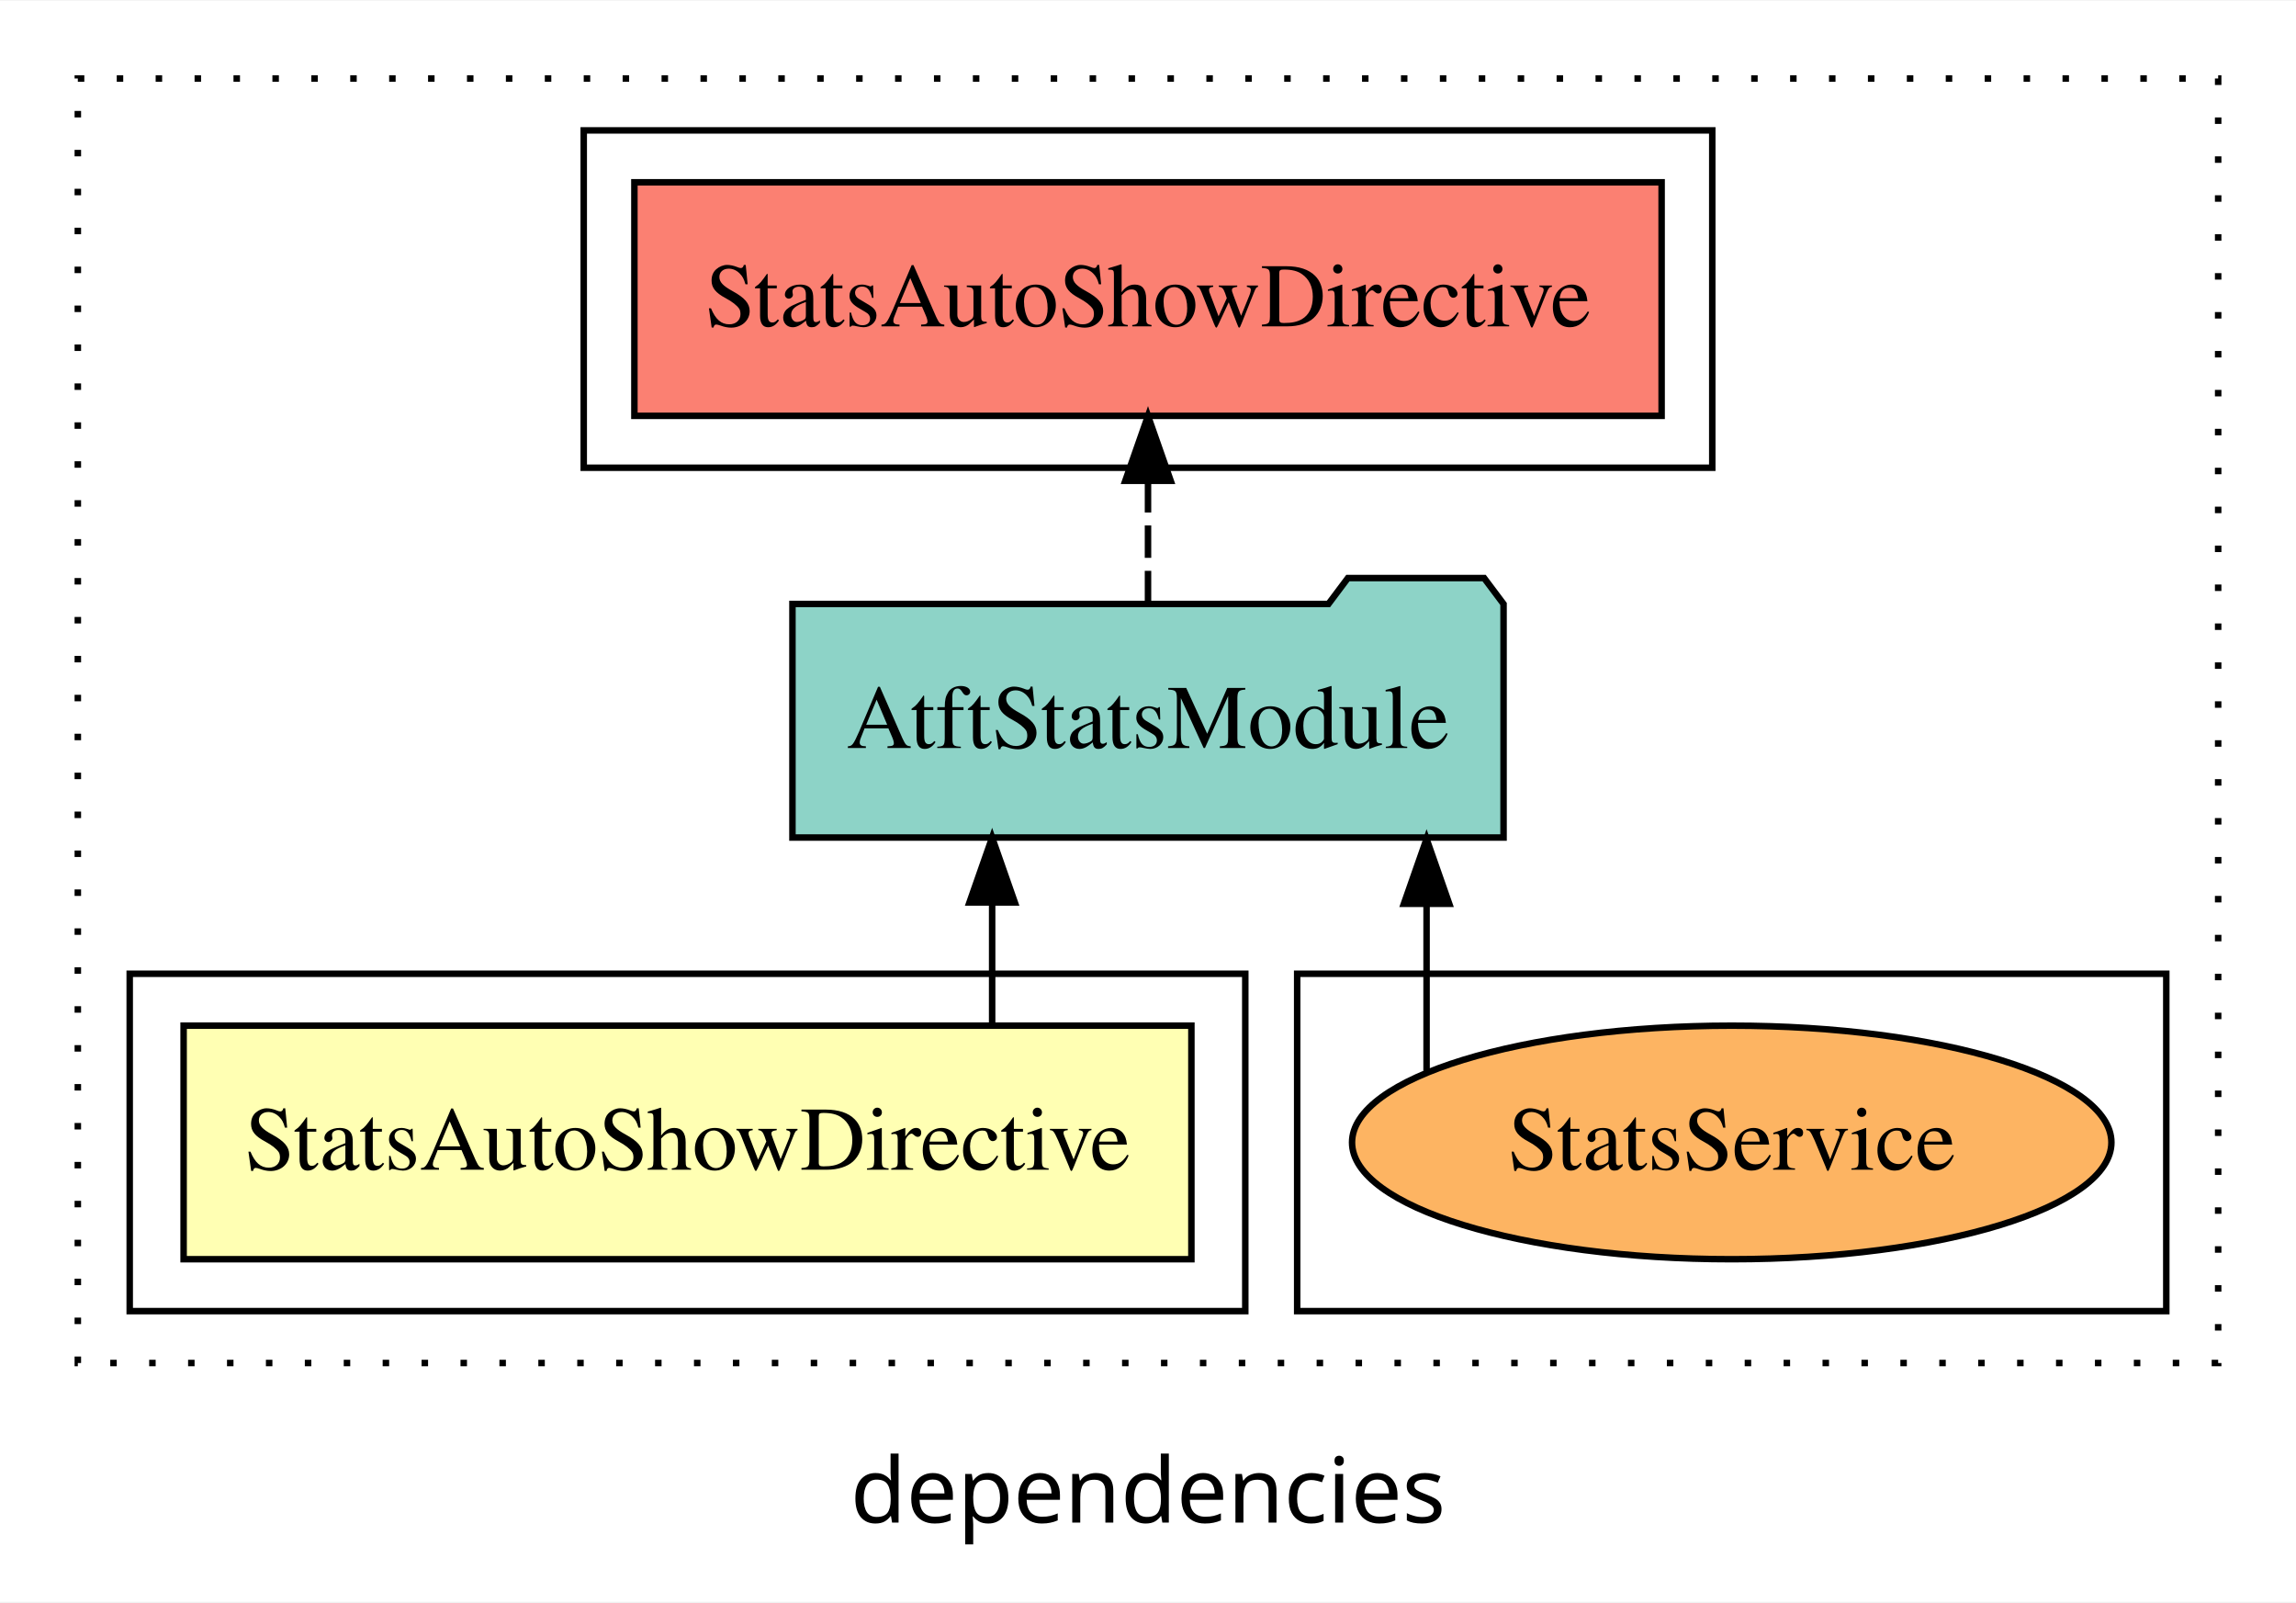
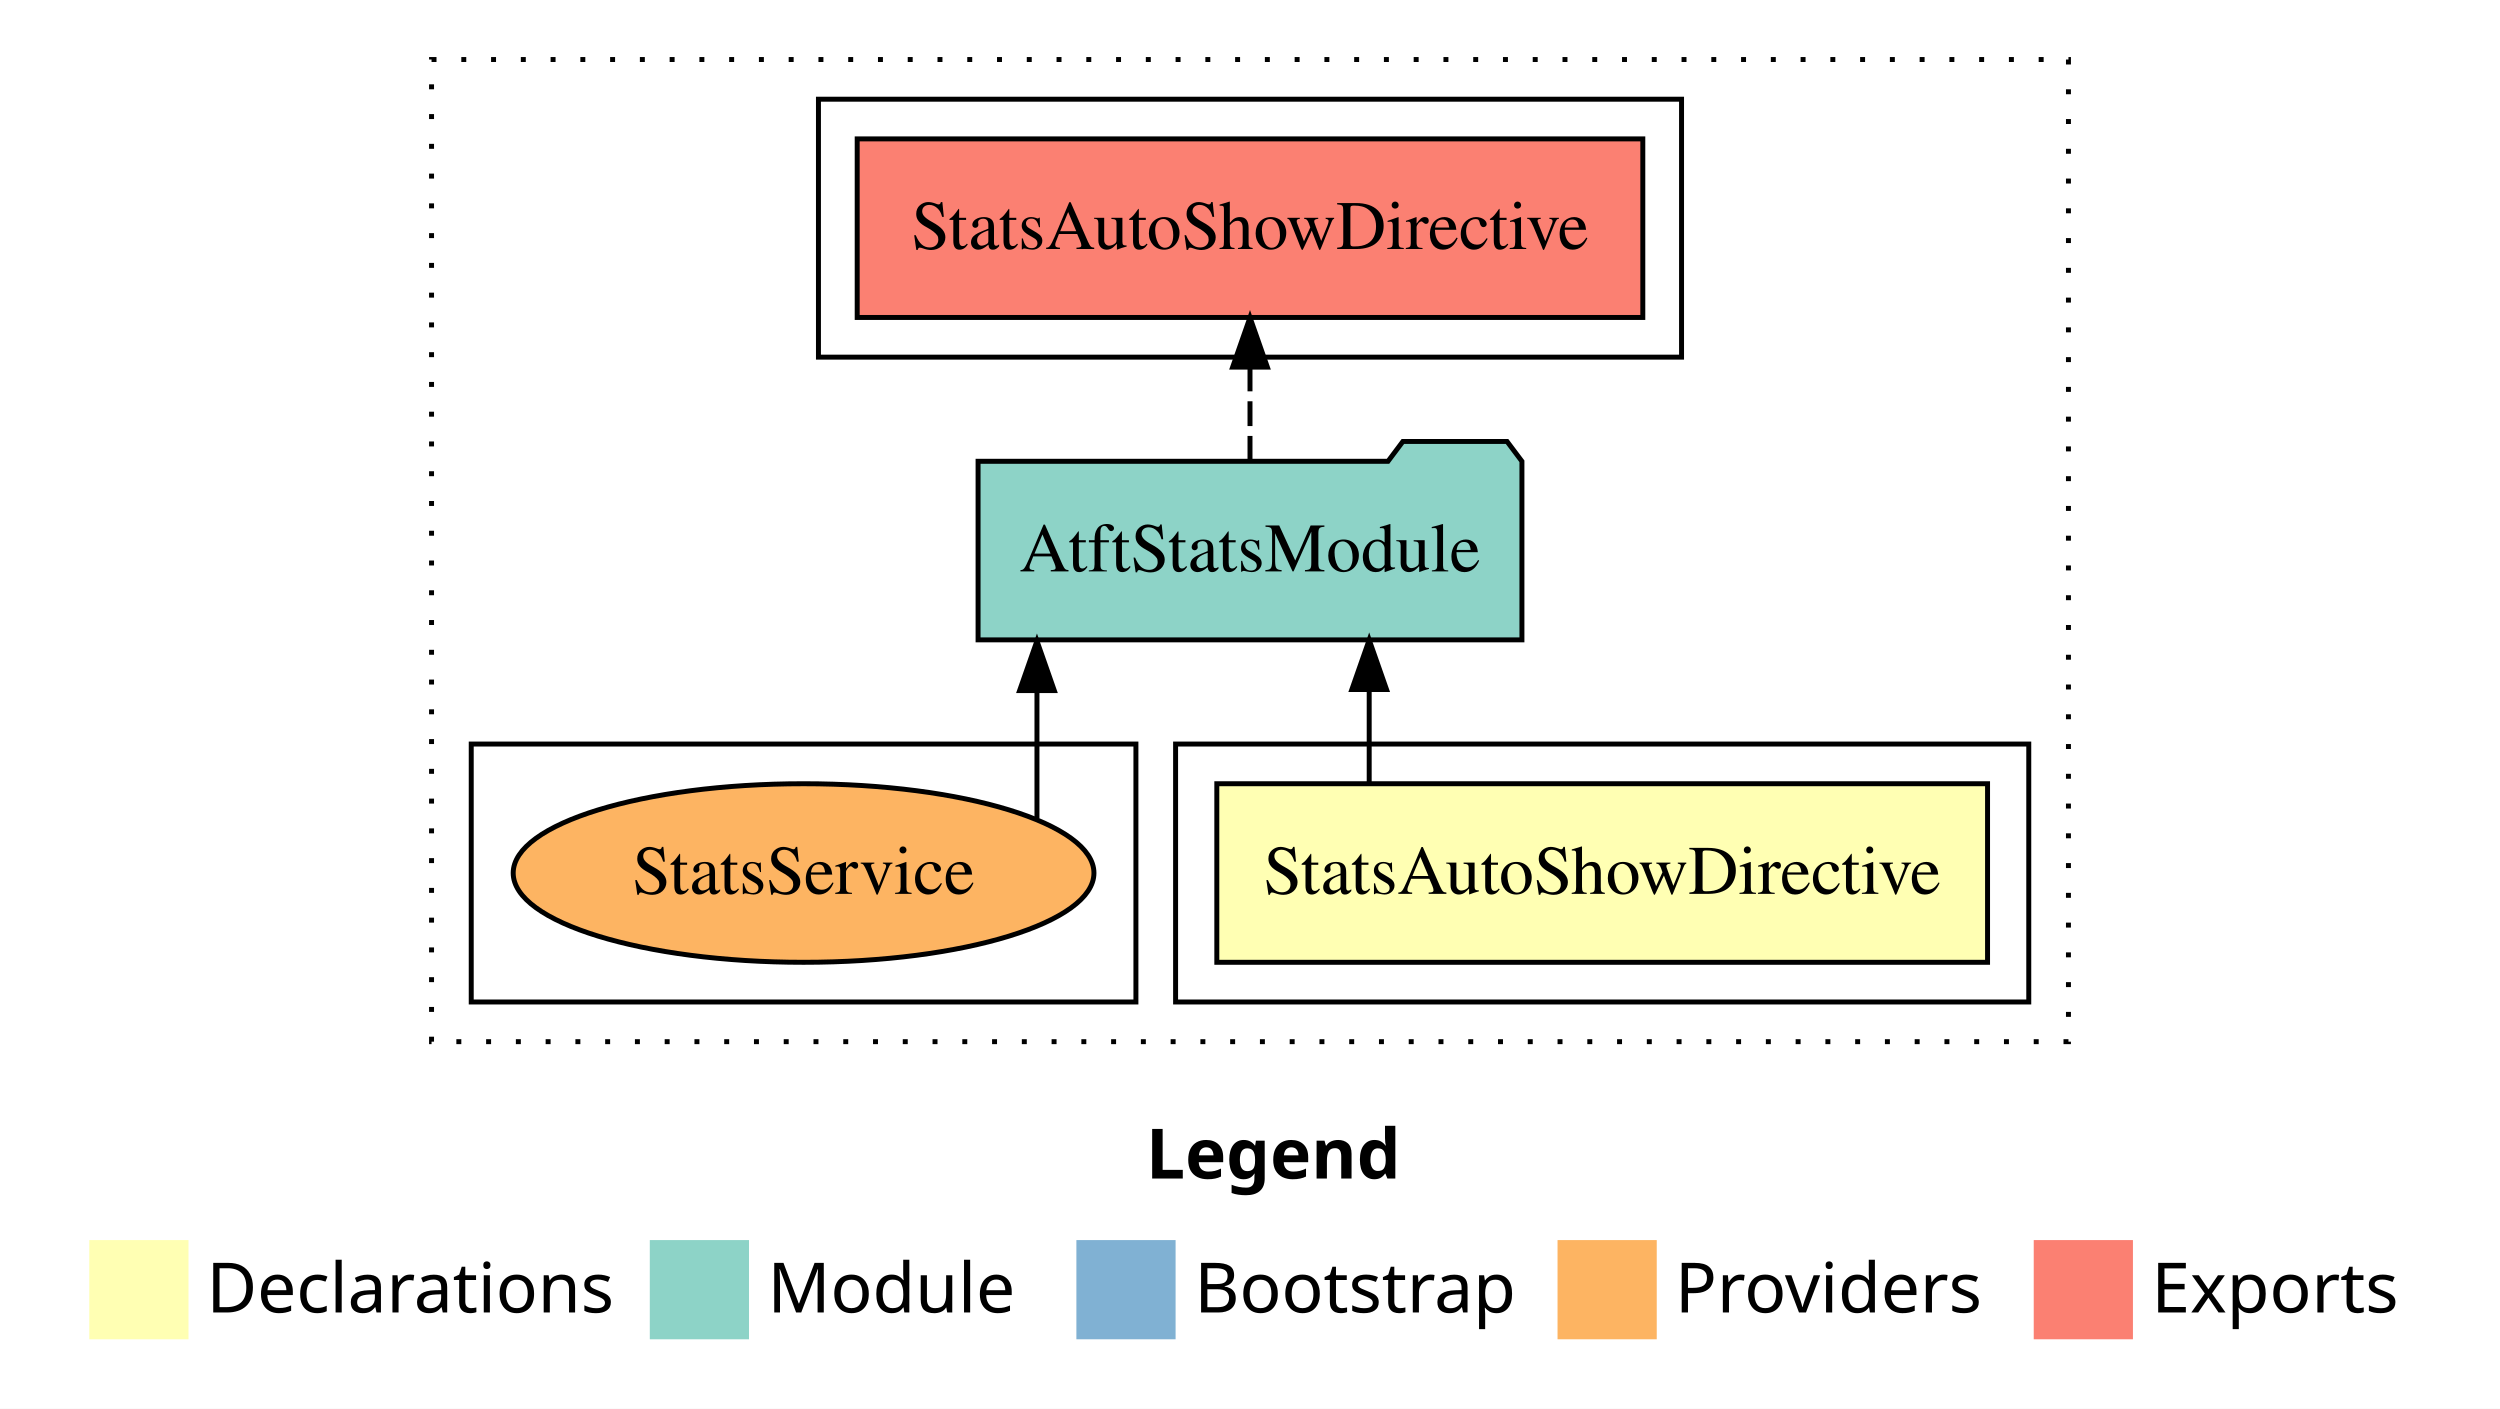
- <svg xmlns="http://www.w3.org/2000/svg" width="354pt" height="247pt" viewBox="0.00 0.00 354.00 246.80">
-   <g id="graph0" class="graph" transform="scale(1 1) rotate(0) translate(4 242.8)">
-     <polygon fill="white" stroke="transparent" points="-4,4 -4,-242.8 350,-242.8 350,4 -4,4" />
-     <text text-anchor="middle" x="173" y="-8.2" font-family="sans-serif" font-size="14.00">dependencies</text>
+ <svg xmlns="http://www.w3.org/2000/svg" width="504pt" height="284pt" viewBox="0.00 0.00 504.00 284.00">
+   <g id="graph0" class="graph" transform="scale(1 1) rotate(0) translate(4 280)">
+     <polygon fill="white" stroke="transparent" points="-4,4 -4,-280 500,-280 500,4 -4,4" />
+     <text text-anchor="start" x="227.01" y="-42.4" font-family="Times-12" font-weight="bold" font-size="14.00">Legend</text>
+     <polygon fill="#ffffb3" stroke="transparent" points="14,-10 14,-30 34,-30 34,-10 14,-10" />
+     <text text-anchor="start" x="37.63" y="-15.4" font-family="Times-12" font-size="14.00">  Declarations</text>
+     <polygon fill="#8dd3c7" stroke="transparent" points="127,-10 127,-30 147,-30 147,-10 127,-10" />
+     <text text-anchor="start" x="150.73" y="-15.4" font-family="Times-12" font-size="14.00">  Module</text>
+     <polygon fill="#80b1d3" stroke="transparent" points="213,-10 213,-30 233,-30 233,-10 213,-10" />
+     <text text-anchor="start" x="236.78" y="-15.4" font-family="Times-12" font-size="14.00">  Bootstrap</text>
+     <polygon fill="#fdb462" stroke="transparent" points="310,-10 310,-30 330,-30 330,-10 310,-10" />
+     <text text-anchor="start" x="333.67" y="-15.4" font-family="Times-12" font-size="14.00">  Providers</text>
+     <polygon fill="#fb8072" stroke="transparent" points="406,-10 406,-30 426,-30 426,-10 406,-10" />
+     <text text-anchor="start" x="429.73" y="-15.4" font-family="Times-12" font-size="14.00">  Exports</text>
    <g id="clust1" class="cluster">
-       <polygon fill="none" stroke="black" stroke-dasharray="1,5" points="8,-32.8 8,-230.8 338,-230.8 338,-32.8 8,-32.8" />
+       <polygon fill="none" stroke="black" stroke-dasharray="1,5" points="83,-70 83,-268 413,-268 413,-70 83,-70" />
    </g>
    <g id="clust5" class="cluster">
-       <polygon fill="none" stroke="black" points="86,-170.8 86,-222.8 260,-222.8 260,-170.8 86,-170.8" />
+       <polygon fill="none" stroke="black" points="161,-208 161,-260 335,-260 335,-208 161,-208" />
+     </g>
+     <g id="clust2" class="cluster">
+       <polygon fill="none" stroke="black" points="233,-78 233,-130 405,-130 405,-78 233,-78" />
    </g>
    <g id="clust7" class="cluster">
-       <polygon fill="none" stroke="black" points="196,-40.8 196,-92.8 330,-92.8 330,-40.8 196,-40.8" />
-     </g>
-     <g id="clust2" class="cluster">
-       <polygon fill="none" stroke="black" points="16,-40.8 16,-92.8 188,-92.8 188,-40.8 16,-40.8" />
+       <polygon fill="none" stroke="black" points="91,-78 91,-130 225,-130 225,-78 91,-78" />
    </g>
    <g id="node1" class="node">
-       <polygon fill="#ffffb3" stroke="black" points="179.69,-84.8 24.31,-84.8 24.31,-48.8 179.69,-48.8 179.69,-84.8" />
-       <text text-anchor="middle" x="102" y="-62.6" font-family="Times,serif" font-size="14.00">StatsAutoShowDirective</text>
+       <polygon fill="#ffffb3" stroke="black" points="396.69,-122 241.31,-122 241.31,-86 396.69,-86 396.69,-122" />
+       <text text-anchor="middle" x="319" y="-99.8" font-family="Times,serif" font-size="14.00">StatsAutoShowDirective</text>
    </g>
    <g id="node2" class="node">
-       <polygon fill="#8dd3c7" stroke="black" points="227.82,-149.8 224.82,-153.8 203.82,-153.8 200.82,-149.8 118.18,-149.8 118.18,-113.8 227.82,-113.8 227.82,-149.8" />
-       <text text-anchor="middle" x="173" y="-127.6" font-family="Times,serif" font-size="14.00">AtftStatsModule</text>
+       <polygon fill="#8dd3c7" stroke="black" points="302.82,-187 299.82,-191 278.82,-191 275.82,-187 193.18,-187 193.18,-151 302.82,-151 302.82,-187" />
+       <text text-anchor="middle" x="248" y="-164.8" font-family="Times,serif" font-size="14.00">AtftStatsModule</text>
    </g>
    <g id="edge1" class="edge">
-       <path fill="none" stroke="black" d="M148.97,-84.91C148.97,-84.91 148.97,-103.79 148.97,-103.79" />
-       <polygon fill="black" stroke="black" points="145.47,-103.79 148.97,-113.79 152.47,-103.79 145.47,-103.79" />
+       <path fill="none" stroke="black" d="M272.03,-122.11C272.03,-122.11 272.03,-140.99 272.03,-140.99" />
+       <polygon fill="black" stroke="black" points="268.53,-140.99 272.03,-150.99 275.53,-140.99 268.53,-140.99" />
    </g>
    <g id="node3" class="node">
-       <polygon fill="#fb8072" stroke="black" points="252.19,-214.8 93.81,-214.8 93.81,-178.8 252.19,-178.8 252.19,-214.8" />
-       <text text-anchor="middle" x="173" y="-192.6" font-family="Times,serif" font-size="14.00">StatsAutoShowDirective </text>
+       <polygon fill="#fb8072" stroke="black" points="327.19,-252 168.81,-252 168.81,-216 327.19,-216 327.19,-252" />
+       <text text-anchor="middle" x="248" y="-229.8" font-family="Times,serif" font-size="14.00">StatsAutoShowDirective </text>
    </g>
    <g id="edge2" class="edge">
-       <path fill="none" stroke="black" stroke-dasharray="5,2" d="M173,-149.91C173,-149.91 173,-168.79 173,-168.79" />
-       <polygon fill="black" stroke="black" points="169.5,-168.79 173,-178.79 176.5,-168.79 169.5,-168.79" />
+       <path fill="none" stroke="black" stroke-dasharray="5,2" d="M248,-187.11C248,-187.11 248,-205.99 248,-205.99" />
+       <polygon fill="black" stroke="black" points="244.5,-205.99 248,-215.99 251.5,-205.99 244.5,-205.99" />
    </g>
    <g id="node4" class="node">
-       <ellipse fill="#fdb462" stroke="black" cx="263" cy="-66.8" rx="58.54" ry="18" />
-       <text text-anchor="middle" x="263" y="-62.6" font-family="Times,serif" font-size="14.00">StatsService</text>
+       <ellipse fill="#fdb462" stroke="black" cx="158" cy="-104" rx="58.54" ry="18" />
+       <text text-anchor="middle" x="158" y="-99.8" font-family="Times,serif" font-size="14.00">StatsService</text>
    </g>
    <g id="edge3" class="edge">
-       <path fill="none" stroke="black" d="M215.95,-77.83C215.95,-77.83 215.95,-103.58 215.95,-103.58" />
-       <polygon fill="black" stroke="black" points="212.45,-103.58 215.95,-113.58 219.45,-103.58 212.45,-103.58" />
+       <path fill="none" stroke="black" d="M205.05,-115.03C205.05,-115.03 205.05,-140.78 205.05,-140.78" />
+       <polygon fill="black" stroke="black" points="201.55,-140.78 205.05,-150.78 208.55,-140.78 201.55,-140.78" />
    </g>
  </g>
</svg>
